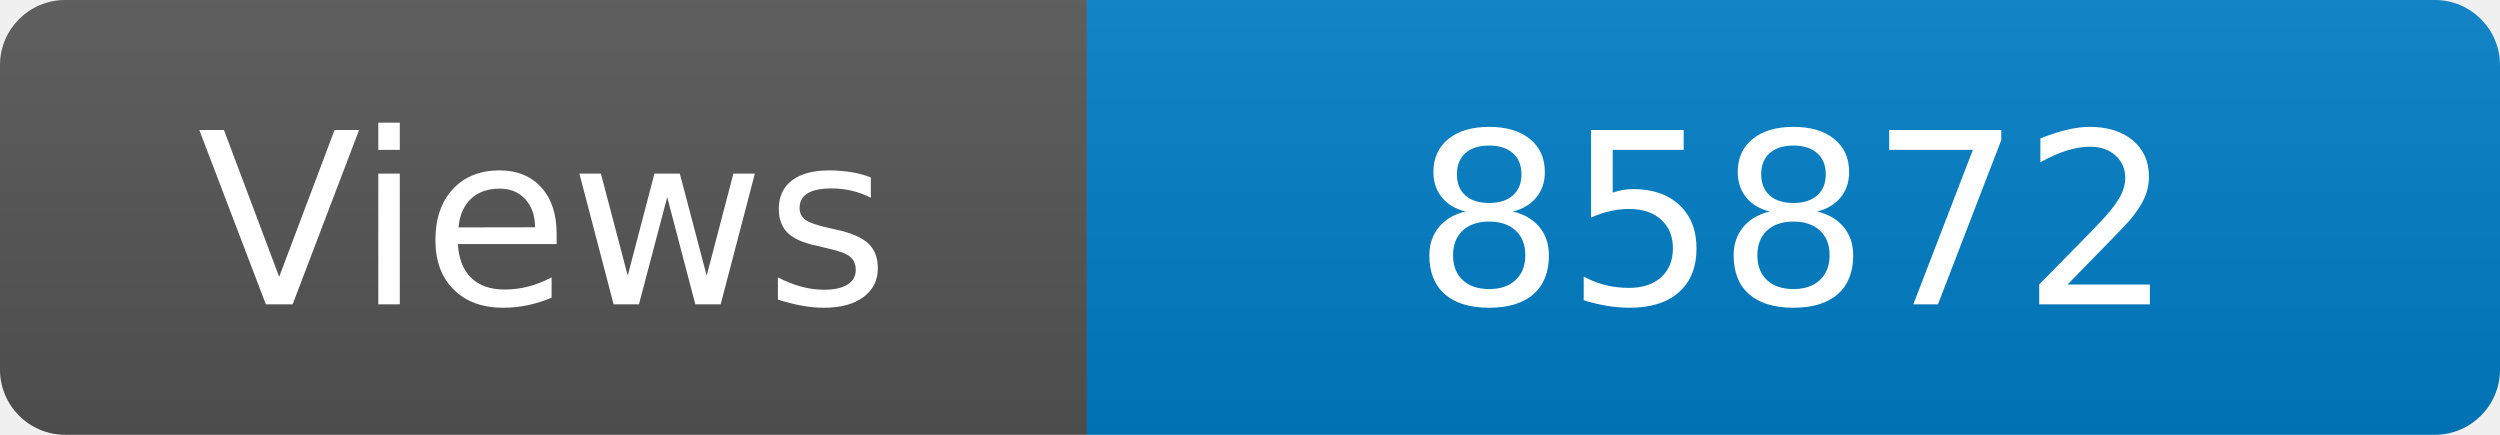
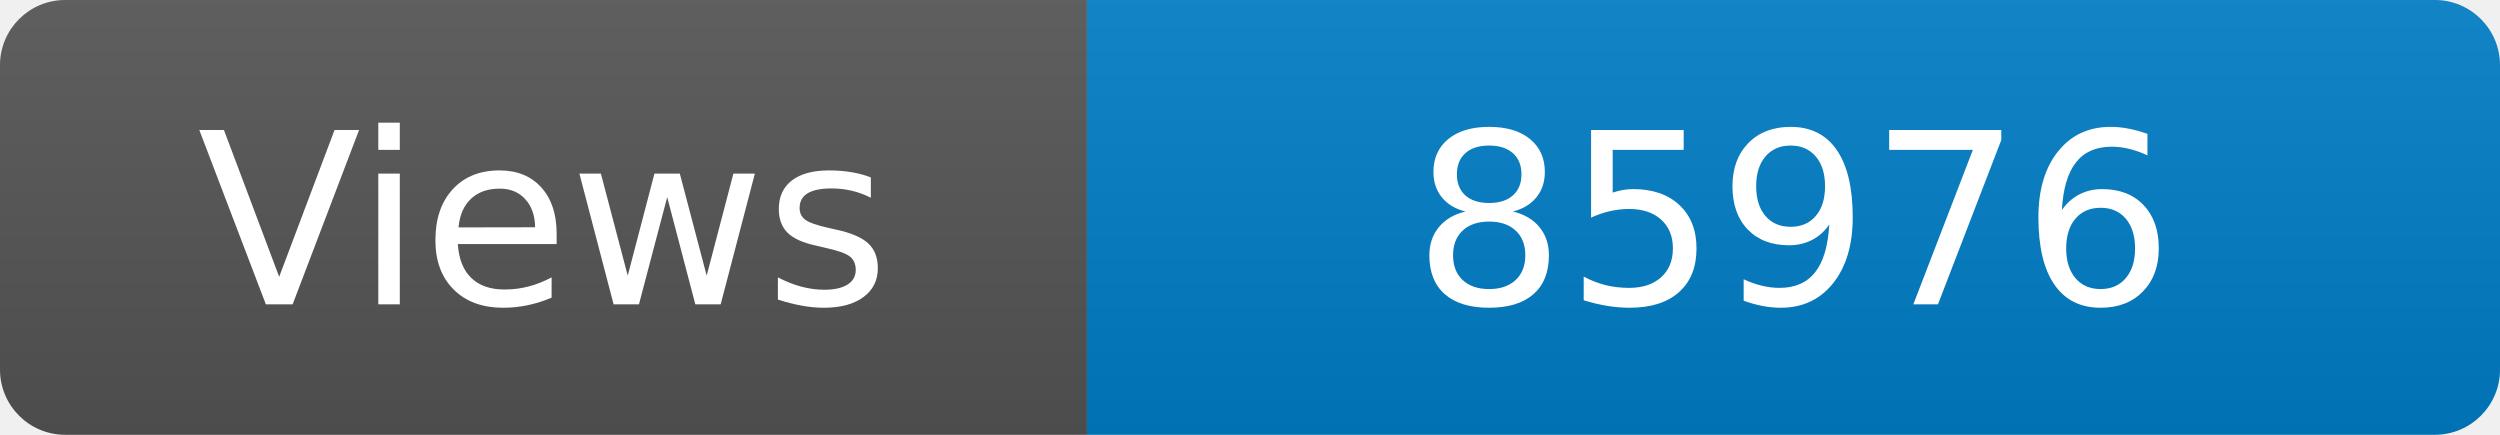
<svg xmlns="http://www.w3.org/2000/svg" width="115" height="20" role="img" aria-label="Maintained?: yes">
  <linearGradient id="s" x2="0" y2="100%">
    <stop offset="0" stop-color="#bbb" stop-opacity=".1" />
    <stop offset="1" stop-opacity=".1" />
  </linearGradient>
  <clipPath id="r">
    <rect width="115" height="20" rx="3" fill="#fff" />
  </clipPath>
  <g clip-path="url(#r)">
    <rect width="50" height="20" fill="#555" />
    <rect x="50" width="160" height="20" fill="#007ec6" />
    <rect width="115" height="20" fill="url(#s)" />
  </g>
  <g fill="#fff" text-anchor="middle" font-family="Verdana,Geneva,DejaVu Sans,sans-serif" font-size="110">
    <text x="250" y="140" transform="scale(.1)" fill="#fff">Views</text>
-     <text x="825" y="140" transform="scale(.1)" fill="#fff">85872</text>
+     <text x="825" y="140" transform="scale(.1)" fill="#fff">85976</text>
  </g>
</svg>
